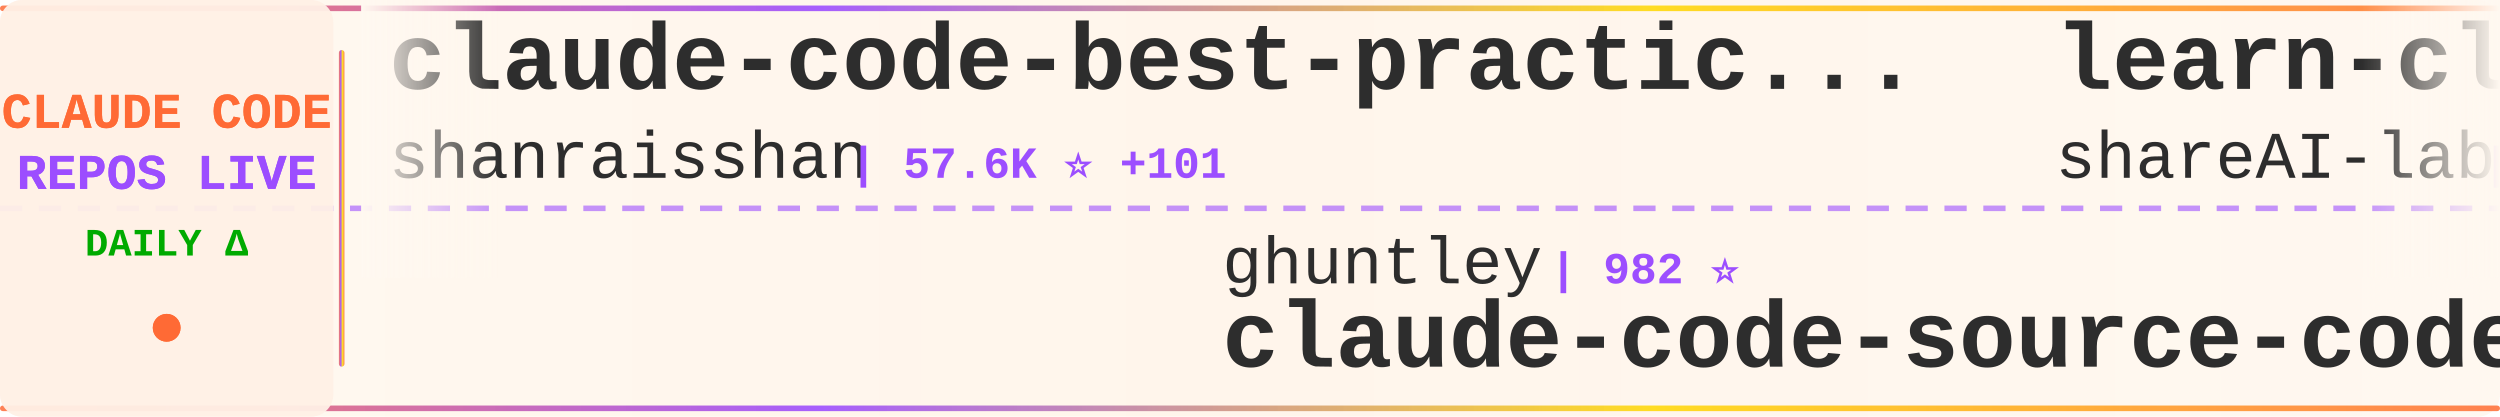
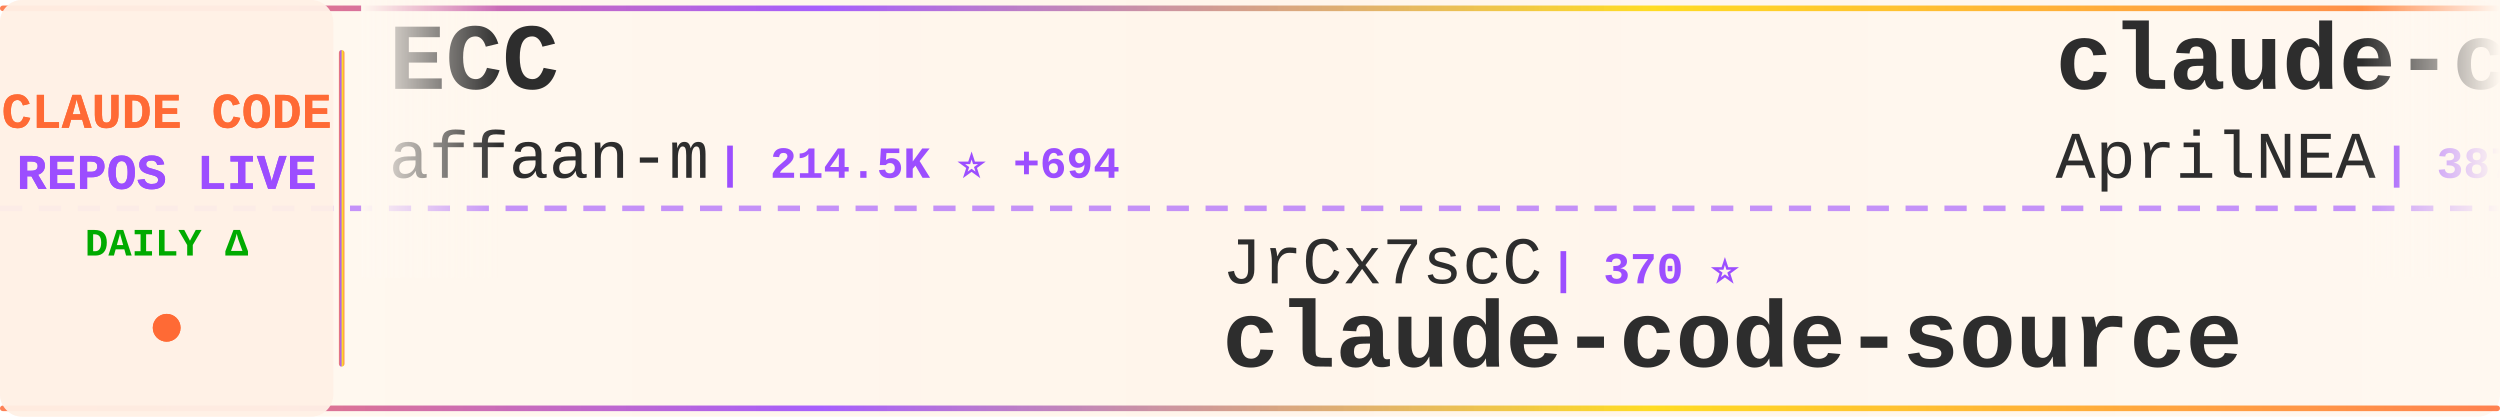
<svg xmlns="http://www.w3.org/2000/svg" width="900" height="150">
  <defs>
    <linearGradient id="tickerBg" x1="0%" y1="0%" x2="100%" y2="0%">
      <stop offset="0%" style="stop-color:#fff8f0;stop-opacity:0.98" />
      <stop offset="50%" style="stop-color:#fff5eb;stop-opacity:1" />
      <stop offset="100%" style="stop-color:#fff8f0;stop-opacity:0.98" />
    </linearGradient>
    <linearGradient id="borderGrad" x1="0%" y1="0%" x2="100%" y2="0%">
      <stop offset="0%" style="stop-color:#FF6B35;stop-opacity:0.85">
        <animate attributeName="stop-opacity" values="0.85;1;0.85" dur="2s" repeatCount="indefinite" />
      </stop>
      <stop offset="33%" style="stop-color:#9C4EFF;stop-opacity:0.9">
        <animate attributeName="stop-opacity" values="0.9;1;0.9" dur="2.2s" repeatCount="indefinite" />
      </stop>
      <stop offset="66%" style="stop-color:#FFD700;stop-opacity:0.85">
        <animate attributeName="stop-opacity" values="0.85;1;0.85" dur="1.8s" repeatCount="indefinite" />
      </stop>
      <stop offset="100%" style="stop-color:#FF6B35;stop-opacity:0.85">
        <animate attributeName="stop-opacity" values="0.85;1;0.85" dur="2s" repeatCount="indefinite" />
      </stop>
    </linearGradient>
    <filter id="textGlow">
      <feGaussianBlur stdDeviation="0.15" result="coloredBlur" />
      <feMerge>
        <feMergeNode in="coloredBlur" />
        <feMergeNode in="SourceGraphic" />
      </feMerge>
    </filter>
    <filter id="metricGlow">
      <feGaussianBlur stdDeviation="0.2" result="coloredBlur" />
      <feMerge>
        <feMergeNode in="coloredBlur" />
        <feMergeNode in="SourceGraphic" />
      </feMerge>
    </filter>
    <linearGradient id="leftFade" x1="0%" y1="0%" x2="100%" y2="0%">
      <stop offset="0%" style="stop-color:#fff8f0;stop-opacity:1" />
      <stop offset="100%" style="stop-color:#fff8f0;stop-opacity:0" />
    </linearGradient>
    <linearGradient id="rightFade" x1="0%" y1="0%" x2="100%" y2="0%">
      <stop offset="0%" style="stop-color:#fff8f0;stop-opacity:0" />
      <stop offset="100%" style="stop-color:#fff8f0;stop-opacity:1" />
    </linearGradient>
  </defs>
  <rect width="900" height="150" fill="url(#tickerBg)" rx="8" />
  <rect x="0" y="2" width="900" height="2" fill="url(#borderGrad)" rx="1" />
  <rect x="0" y="146" width="900" height="2" fill="url(#borderGrad)" rx="1" />
  <line x1="0" y1="75" x2="900" y2="75" stroke="#9C4EFF" stroke-width="2" stroke-dasharray="8 6" opacity="0.6" />
  <rect x="0" y="0" width="120" height="150" fill="#fff0e6" opacity="0.95" rx="8" />
  <text x="60" y="46" font-family="'Courier New', monospace" font-size="18" font-weight="bold" fill="#FF6B35" text-anchor="middle" filter="url(#textGlow)">
    CLAUDE CODE
  </text>
  <text x="60" y="68" font-family="'Courier New', monospace" font-size="18" font-weight="bold" fill="#9C4EFF" text-anchor="middle" filter="url(#textGlow)">
    REPOS LIVE
  </text>
  <text x="60" y="92" font-family="'Courier New', monospace" font-size="14" font-weight="bold" fill="#00aa00" text-anchor="middle">
    DAILY Δ
  </text>
  <circle cx="60" cy="118" r="5" fill="#FF6B35" filter="url(#metricGlow)">
    <animate attributeName="r" values="4;6;4" dur="1.5s" repeatCount="indefinite" />
    <animate attributeName="opacity" values="0.6;1;0.6" dur="1.5s" repeatCount="indefinite" />
  </circle>
  <rect x="122" y="18" width="2" height="114" fill="url(#borderGrad)" rx="1" />
  <clipPath id="tickerClip">
    <rect x="130" y="0" width="770" height="150" />
  </clipPath>
  <g clip-path="url(#tickerClip)">
    <g id="tickerItems">
      <animateTransform attributeName="transform" attributeType="XML" type="translate" from="0 0" to="-3000 0" dur="54s" repeatCount="indefinite" />
      <g transform="translate(0, 0)">
-         <text x="140" y="32" font-family="'Courier New', monospace" font-size="34" font-weight="bold" fill="#2d2d2d">claude-code-best-practic...</text>
-         <text x="140" y="64" font-family="'Courier New', monospace" font-size="24" font-weight="normal" fill="#2d2d2d" opacity="1.0">shanraisshan</text>
-         <text x="306" y="64" font-family="'Courier New', monospace" font-size="16" font-weight="bold" fill="#9C4EFF"> | 57.6K ⭐ +101</text>
+         <text x="140" y="32" font-family="'Courier New', monospace" font-size="34" font-weight="bold" fill="#2d2d2d">ECC</text>
+         <text x="140" y="64" font-family="'Courier New', monospace" font-size="24" font-weight="normal" fill="#2d2d2d" opacity="1.0">affaan-m</text>
+         <text x="258" y="64" font-family="'Courier New', monospace" font-size="16" font-weight="bold" fill="#9C4EFF"> | 214.5K ⭐ +694</text>
      </g>
      <g transform="translate(300, 0)">
-         <text x="140" y="102" font-family="'Courier New', monospace" font-size="24" font-weight="normal" fill="#2d2d2d" opacity="1.0">ghuntley</text>
-         <text x="258" y="102" font-family="'Courier New', monospace" font-size="16" font-weight="bold" fill="#9C4EFF"> | 982 ⭐</text>
-         <text x="140" y="132" font-family="'Courier New', monospace" font-size="34" font-weight="bold" fill="#2d2d2d">claude-code-source-code-...</text>
+         <text x="140" y="102" font-family="'Courier New', monospace" font-size="24" font-weight="normal" fill="#2d2d2d" opacity="1.0">JrCx7scC</text>
+         <text x="258" y="102" font-family="'Courier New', monospace" font-size="16" font-weight="bold" fill="#9C4EFF"> | 370 ⭐</text>
+         <text x="140" y="132" font-family="'Courier New', monospace" font-size="34" font-weight="bold" fill="#2d2d2d">claude-code-source</text>
      </g>
      <g transform="translate(600, 0)">
+         <text x="140" y="32" font-family="'Courier New', monospace" font-size="34" font-weight="bold" fill="#2d2d2d">claude-code-source</text>
+         <text x="140" y="64" font-family="'Courier New', monospace" font-size="24" font-weight="normal" fill="#2d2d2d" opacity="1.0">AprilNEA</text>
+         <text x="258" y="64" font-family="'Courier New', monospace" font-size="16" font-weight="bold" fill="#9C4EFF"> | 387 ⭐ +2</text>
+       </g>
+       <g transform="translate(900, 0)">
+         <text x="140" y="102" font-family="'Courier New', monospace" font-size="24" font-weight="normal" fill="#2d2d2d" opacity="1.0">fazxes</text>
+         <text x="234" y="102" font-family="'Courier New', monospace" font-size="16" font-weight="bold" fill="#9C4EFF"> | 221 ⭐</text>
+         <text x="140" y="132" font-family="'Courier New', monospace" font-size="34" font-weight="bold" fill="#2d2d2d">Claude-code</text>
+       </g>
+       <g transform="translate(1200, 0)">
+         <text x="140" y="32" font-family="'Courier New', monospace" font-size="34" font-weight="bold" fill="#2d2d2d">claude-code-sourcemap</text>
+         <text x="140" y="64" font-family="'Courier New', monospace" font-size="24" font-weight="normal" fill="#2d2d2d" opacity="1.0">ChinaSiro</text>
+         <text x="270" y="64" font-family="'Courier New', monospace" font-size="16" font-weight="bold" fill="#9C4EFF"> | 9.4K ⭐ +1</text>
+       </g>
+       <g transform="translate(1500, 0)">
+         <text x="140" y="102" font-family="'Courier New', monospace" font-size="24" font-weight="normal" fill="#2d2d2d" opacity="1.0">diet103</text>
+         <text x="246" y="102" font-family="'Courier New', monospace" font-size="16" font-weight="bold" fill="#9C4EFF"> | 9.7K ⭐ +1</text>
+         <text x="140" y="132" font-family="'Courier New', monospace" font-size="34" font-weight="bold" fill="#2d2d2d">claude-code-infrastructu...</text>
+       </g>
+       <g transform="translate(1800, 0)">
        <text x="140" y="32" font-family="'Courier New', monospace" font-size="34" font-weight="bold" fill="#2d2d2d">learn-claude-code</text>
        <text x="140" y="64" font-family="'Courier New', monospace" font-size="24" font-weight="normal" fill="#2d2d2d" opacity="1.0">shareAI-lab</text>
-         <text x="294" y="64" font-family="'Courier New', monospace" font-size="16" font-weight="bold" fill="#9C4EFF"> | 66.3K ⭐ +178</text>
-       </g>
-       <g transform="translate(900, 0)">
-         <text x="140" y="102" font-family="'Courier New', monospace" font-size="24" font-weight="normal" fill="#2d2d2d" opacity="1.0">ykdojo</text>
-         <text x="234" y="102" font-family="'Courier New', monospace" font-size="16" font-weight="bold" fill="#9C4EFF"> | 8.7K ⭐ +14</text>
-         <text x="140" y="132" font-family="'Courier New', monospace" font-size="34" font-weight="bold" fill="#2d2d2d">claude-code-tips</text>
-       </g>
-       <g transform="translate(1200, 0)">
-         <text x="140" y="32" font-family="'Courier New', monospace" font-size="34" font-weight="bold" fill="#2d2d2d">awesome-claude-code</text>
-         <text x="140" y="64" font-family="'Courier New', monospace" font-size="24" font-weight="normal" fill="#2d2d2d" opacity="1.0">jqueryscript</text>
-         <text x="306" y="64" font-family="'Courier New', monospace" font-size="16" font-weight="bold" fill="#9C4EFF"> | 423 ⭐ +3</text>
-       </g>
-       <g transform="translate(1500, 0)">
-         <text x="140" y="102" font-family="'Courier New', monospace" font-size="24" font-weight="normal" fill="#2d2d2d" opacity="1.0">davila7</text>
-         <text x="246" y="102" font-family="'Courier New', monospace" font-size="16" font-weight="bold" fill="#9C4EFF"> | 28.0K ⭐ +43</text>
-         <text x="140" y="132" font-family="'Courier New', monospace" font-size="34" font-weight="bold" fill="#2d2d2d">claude-code-templates</text>
-       </g>
-       <g transform="translate(1800, 0)">
-         <text x="140" y="32" font-family="'Courier New', monospace" font-size="34" font-weight="bold" fill="#2d2d2d">claude-code-source-code</text>
-         <text x="140" y="64" font-family="'Courier New', monospace" font-size="24" font-weight="normal" fill="#2d2d2d" opacity="1.0">777genius</text>
-         <text x="270" y="64" font-family="'Courier New', monospace" font-size="16" font-weight="bold" fill="#9C4EFF"> | 915 ⭐</text>
+         <text x="294" y="64" font-family="'Courier New', monospace" font-size="16" font-weight="bold" fill="#9C4EFF"> | 66.3K ⭐ +141</text>
      </g>
      <g transform="translate(2100, 0)">
-         <text x="140" y="102" font-family="'Courier New', monospace" font-size="24" font-weight="normal" fill="#2d2d2d" opacity="1.0">anthropics</text>
-         <text x="282" y="102" font-family="'Courier New', monospace" font-size="16" font-weight="bold" fill="#9C4EFF"> | 5.2K ⭐ +6</text>
-         <text x="140" y="132" font-family="'Courier New', monospace" font-size="34" font-weight="bold" fill="#2d2d2d">claude-code-security-rev...</text>
+         <text x="140" y="102" font-family="'Courier New', monospace" font-size="24" font-weight="normal" fill="#2d2d2d" opacity="1.0">musistudio</text>
+         <text x="282" y="102" font-family="'Courier New', monospace" font-size="16" font-weight="bold" fill="#9C4EFF"> | 34.9K ⭐ +33</text>
+         <text x="140" y="132" font-family="'Courier New', monospace" font-size="34" font-weight="bold" fill="#2d2d2d">claude-code-router</text>
      </g>
      <g transform="translate(2400, 0)">
-         <text x="140" y="32" font-family="'Courier New', monospace" font-size="34" font-weight="bold" fill="#2d2d2d">claude-code-showcase</text>
-         <text x="140" y="64" font-family="'Courier New', monospace" font-size="24" font-weight="normal" fill="#2d2d2d" opacity="1.0">ChrisWiles</text>
-         <text x="282" y="64" font-family="'Courier New', monospace" font-size="16" font-weight="bold" fill="#9C4EFF"> | 6.0K ⭐ +2</text>
+         <text x="140" y="32" font-family="'Courier New', monospace" font-size="34" font-weight="bold" fill="#2d2d2d">claude_codex_bridge</text>
+         <text x="140" y="64" font-family="'Courier New', monospace" font-size="24" font-weight="normal" fill="#2d2d2d" opacity="1.0">SeemSeam</text>
+         <text x="258" y="64" font-family="'Courier New', monospace" font-size="16" font-weight="bold" fill="#9C4EFF"> | 3.0K ⭐ +15</text>
      </g>
      <g transform="translate(2700, 0)">
-         <text x="140" y="102" font-family="'Courier New', monospace" font-size="24" font-weight="normal" fill="#2d2d2d" opacity="1.0">KPR111</text>
-         <text x="234" y="102" font-family="'Courier New', monospace" font-size="16" font-weight="bold" fill="#9C4EFF"> | 18 ⭐</text>
-         <text x="140" y="132" font-family="'Courier New', monospace" font-size="34" font-weight="bold" fill="#2d2d2d">Claude-Code</text>
+         <text x="140" y="102" font-family="'Courier New', monospace" font-size="24" font-weight="normal" fill="#2d2d2d" opacity="1.0">luyao618</text>
+         <text x="258" y="102" font-family="'Courier New', monospace" font-size="16" font-weight="bold" fill="#9C4EFF"> | 1.5K ⭐</text>
+         <text x="140" y="132" font-family="'Courier New', monospace" font-size="34" font-weight="bold" fill="#2d2d2d">Claude-Code-Source-Study</text>
      </g>
      <g transform="translate(3000, 0)">
-         <text x="140" y="32" font-family="'Courier New', monospace" font-size="34" font-weight="bold" fill="#2d2d2d">claude-code-best-practic...</text>
-         <text x="140" y="64" font-family="'Courier New', monospace" font-size="24" font-weight="normal" fill="#2d2d2d" opacity="1.0">shanraisshan</text>
-         <text x="306" y="64" font-family="'Courier New', monospace" font-size="16" font-weight="bold" fill="#9C4EFF"> | 57.6K ⭐ +101</text>
+         <text x="140" y="32" font-family="'Courier New', monospace" font-size="34" font-weight="bold" fill="#2d2d2d">ECC</text>
+         <text x="140" y="64" font-family="'Courier New', monospace" font-size="24" font-weight="normal" fill="#2d2d2d" opacity="1.0">affaan-m</text>
+         <text x="258" y="64" font-family="'Courier New', monospace" font-size="16" font-weight="bold" fill="#9C4EFF"> | 214.5K ⭐ +694</text>
      </g>
      <g transform="translate(3300, 0)">
-         <text x="140" y="102" font-family="'Courier New', monospace" font-size="24" font-weight="normal" fill="#2d2d2d" opacity="1.0">ghuntley</text>
-         <text x="258" y="102" font-family="'Courier New', monospace" font-size="16" font-weight="bold" fill="#9C4EFF"> | 982 ⭐</text>
-         <text x="140" y="132" font-family="'Courier New', monospace" font-size="34" font-weight="bold" fill="#2d2d2d">claude-code-source-code-...</text>
+         <text x="140" y="102" font-family="'Courier New', monospace" font-size="24" font-weight="normal" fill="#2d2d2d" opacity="1.0">JrCx7scC</text>
+         <text x="258" y="102" font-family="'Courier New', monospace" font-size="16" font-weight="bold" fill="#9C4EFF"> | 370 ⭐</text>
+         <text x="140" y="132" font-family="'Courier New', monospace" font-size="34" font-weight="bold" fill="#2d2d2d">claude-code-source</text>
      </g>
      <g transform="translate(3600, 0)">
-         <text x="140" y="32" font-family="'Courier New', monospace" font-size="34" font-weight="bold" fill="#2d2d2d">learn-claude-code</text>
-         <text x="140" y="64" font-family="'Courier New', monospace" font-size="24" font-weight="normal" fill="#2d2d2d" opacity="1.0">shareAI-lab</text>
-         <text x="294" y="64" font-family="'Courier New', monospace" font-size="16" font-weight="bold" fill="#9C4EFF"> | 66.3K ⭐ +178</text>
+         <text x="140" y="32" font-family="'Courier New', monospace" font-size="34" font-weight="bold" fill="#2d2d2d">claude-code-source</text>
+         <text x="140" y="64" font-family="'Courier New', monospace" font-size="24" font-weight="normal" fill="#2d2d2d" opacity="1.0">AprilNEA</text>
+         <text x="258" y="64" font-family="'Courier New', monospace" font-size="16" font-weight="bold" fill="#9C4EFF"> | 387 ⭐ +2</text>
      </g>
      <g transform="translate(3900, 0)">
-         <text x="140" y="102" font-family="'Courier New', monospace" font-size="24" font-weight="normal" fill="#2d2d2d" opacity="1.0">ykdojo</text>
-         <text x="234" y="102" font-family="'Courier New', monospace" font-size="16" font-weight="bold" fill="#9C4EFF"> | 8.7K ⭐ +14</text>
-         <text x="140" y="132" font-family="'Courier New', monospace" font-size="34" font-weight="bold" fill="#2d2d2d">claude-code-tips</text>
+         <text x="140" y="102" font-family="'Courier New', monospace" font-size="24" font-weight="normal" fill="#2d2d2d" opacity="1.0">fazxes</text>
+         <text x="234" y="102" font-family="'Courier New', monospace" font-size="16" font-weight="bold" fill="#9C4EFF"> | 221 ⭐</text>
+         <text x="140" y="132" font-family="'Courier New', monospace" font-size="34" font-weight="bold" fill="#2d2d2d">Claude-code</text>
      </g>
    </g>
  </g>
  <rect x="130" y="0" width="50" height="100" fill="url(#leftFade)" />
  <rect x="850" y="0" width="50" height="100" fill="url(#rightFade)" />
</svg>
